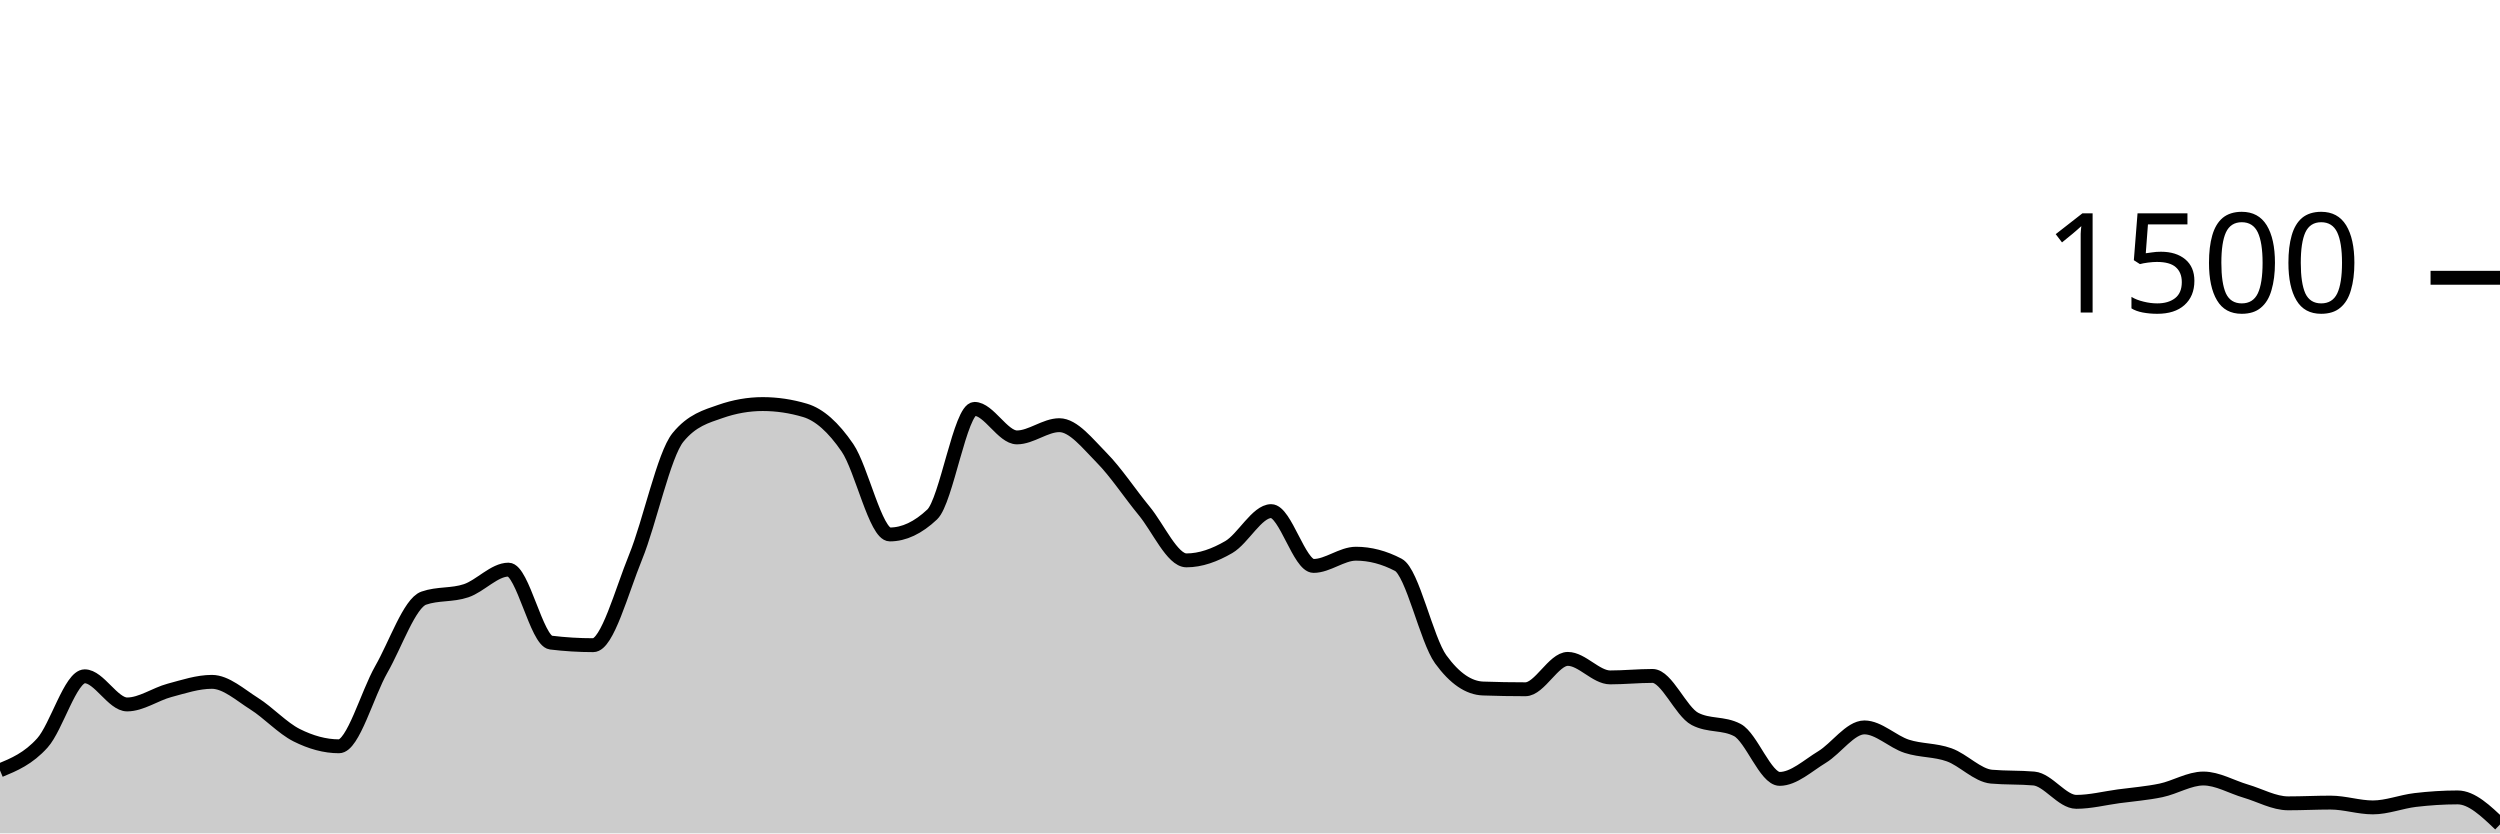
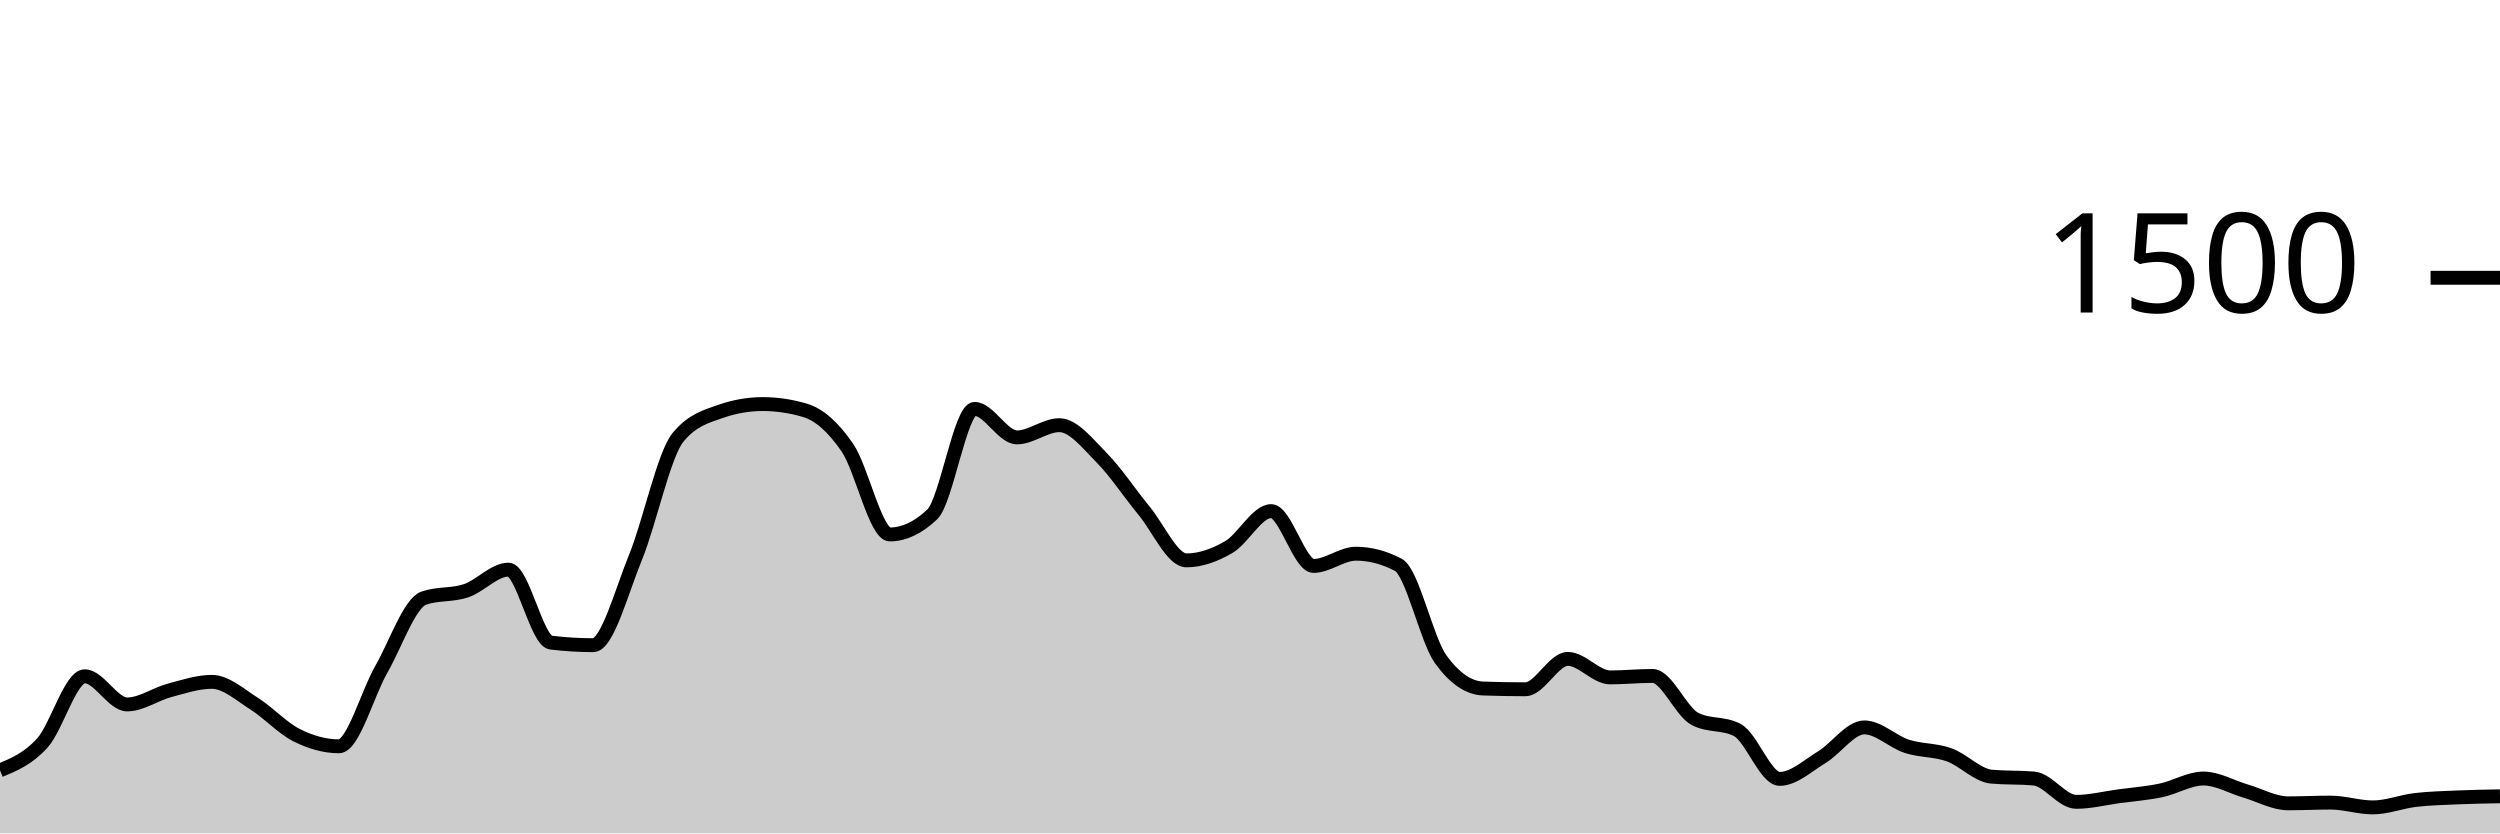
<svg xmlns="http://www.w3.org/2000/svg" viewBox="0 0 180 60">
  <g transform="translate(0,20)">
-     <path class="area" fill="rgba(0, 0, 0, 0.2)" d="M0,35.467C1.017,35.044,2.034,34.622,3.051,33.493C4.068,32.364,5.085,28.693,6.102,28.693C7.119,28.693,8.136,30.72,9.153,30.72C10.169,30.72,11.186,29.978,12.203,29.707C13.22,29.436,14.237,29.093,15.254,29.093C16.271,29.093,17.288,30.027,18.305,30.667C19.322,31.307,20.339,32.422,21.356,32.933C22.373,33.444,23.39,33.733,24.407,33.733C25.424,33.733,26.441,29.964,27.458,28.187C28.475,26.409,29.492,23.422,30.508,23.067C31.525,22.711,32.542,22.876,33.559,22.533C34.576,22.191,35.593,21.013,36.61,21.013C37.627,21.013,38.644,26.142,39.661,26.267C40.678,26.391,41.695,26.453,42.712,26.453C43.729,26.453,44.746,22.6,45.763,20.107C46.78,17.613,47.797,12.738,48.814,11.493C49.831,10.249,50.847,9.982,51.864,9.627C52.881,9.271,53.898,9.093,54.915,9.093C55.932,9.093,56.949,9.244,57.966,9.547C58.983,9.849,60,10.751,61.017,12.24C62.034,13.729,63.051,18.48,64.068,18.48C65.085,18.48,66.102,18,67.119,17.04C68.136,16.08,69.153,9.44,70.169,9.44C71.186,9.44,72.203,11.493,73.22,11.493C74.237,11.493,75.254,10.613,76.271,10.613C77.288,10.613,78.305,11.933,79.322,12.96C80.339,13.987,81.356,15.542,82.373,16.773C83.39,18.004,84.407,20.347,85.424,20.347C86.441,20.347,87.458,19.978,88.475,19.387C89.492,18.796,90.508,16.8,91.525,16.8C92.542,16.8,93.559,20.747,94.576,20.747C95.593,20.747,96.61,19.867,97.627,19.867C98.644,19.867,99.661,20.133,100.678,20.667C101.695,21.2,102.712,26.062,103.729,27.467C104.746,28.871,105.763,29.538,106.78,29.573C107.797,29.609,108.814,29.627,109.831,29.627C110.847,29.627,111.864,27.44,112.881,27.44C113.898,27.44,114.915,28.773,115.932,28.773C116.949,28.773,117.966,28.667,118.983,28.667C120,28.667,121.017,31.227,122.034,31.76C123.051,32.293,124.068,32.027,125.085,32.56C126.102,33.093,127.119,36.08,128.136,36.08C129.153,36.08,130.169,35.124,131.186,34.507C132.203,33.889,133.22,32.373,134.237,32.373C135.254,32.373,136.271,33.404,137.288,33.733C138.305,34.062,139.322,33.982,140.339,34.347C141.356,34.711,142.373,35.831,143.39,35.92C144.407,36.009,145.424,35.964,146.441,36.053C147.458,36.142,148.475,37.733,149.492,37.733C150.508,37.733,151.525,37.471,152.542,37.333C153.559,37.196,154.576,37.12,155.593,36.907C156.61,36.693,157.627,36.053,158.644,36.053C159.661,36.053,160.678,36.662,161.695,36.96C162.712,37.258,163.729,37.84,164.746,37.84C165.763,37.84,166.78,37.787,167.797,37.787C168.814,37.787,169.831,38.133,170.847,38.133C171.864,38.133,172.881,37.72,173.898,37.6C174.915,37.48,175.932,37.413,176.949,37.413C177.966,37.413,178.983,38.387,180,39.36L180,40C178.983,40,177.966,40,176.949,40C175.932,40,174.915,40,173.898,40C172.881,40,171.864,40,170.847,40C169.831,40,168.814,40,167.797,40C166.78,40,165.763,40,164.746,40C163.729,40,162.712,40,161.695,40C160.678,40,159.661,40,158.644,40C157.627,40,156.61,40,155.593,40C154.576,40,153.559,40,152.542,40C151.525,40,150.508,40,149.492,40C148.475,40,147.458,40,146.441,40C145.424,40,144.407,40,143.39,40C142.373,40,141.356,40,140.339,40C139.322,40,138.305,40,137.288,40C136.271,40,135.254,40,134.237,40C133.22,40,132.203,40,131.186,40C130.169,40,129.153,40,128.136,40C127.119,40,126.102,40,125.085,40C124.068,40,123.051,40,122.034,40C121.017,40,120,40,118.983,40C117.966,40,116.949,40,115.932,40C114.915,40,113.898,40,112.881,40C111.864,40,110.847,40,109.831,40C108.814,40,107.797,40,106.78,40C105.763,40,104.746,40,103.729,40C102.712,40,101.695,40,100.678,40C99.661,40,98.644,40,97.627,40C96.61,40,95.593,40,94.576,40C93.559,40,92.542,40,91.525,40C90.508,40,89.492,40,88.475,40C87.458,40,86.441,40,85.424,40C84.407,40,83.39,40,82.373,40C81.356,40,80.339,40,79.322,40C78.305,40,77.288,40,76.271,40C75.254,40,74.237,40,73.22,40C72.203,40,71.186,40,70.169,40C69.153,40,68.136,40,67.119,40C66.102,40,65.085,40,64.068,40C63.051,40,62.034,40,61.017,40C60,40,58.983,40,57.966,40C56.949,40,55.932,40,54.915,40C53.898,40,52.881,40,51.864,40C50.847,40,49.831,40,48.814,40C47.797,40,46.78,40,45.763,40C44.746,40,43.729,40,42.712,40C41.695,40,40.678,40,39.661,40C38.644,40,37.627,40,36.61,40C35.593,40,34.576,40,33.559,40C32.542,40,31.525,40,30.508,40C29.492,40,28.475,40,27.458,40C26.441,40,25.424,40,24.407,40C23.39,40,22.373,40,21.356,40C20.339,40,19.322,40,18.305,40C17.288,40,16.271,40,15.254,40C14.237,40,13.22,40,12.203,40C11.186,40,10.169,40,9.153,40C8.136,40,7.119,40,6.102,40C5.085,40,4.068,40,3.051,40C2.034,40,1.017,40,0,40Z" />
-     <path class="line" stroke="black" fill="none" d="M0,35.467C1.017,35.044,2.034,34.622,3.051,33.493C4.068,32.364,5.085,28.693,6.102,28.693C7.119,28.693,8.136,30.72,9.153,30.72C10.169,30.72,11.186,29.978,12.203,29.707C13.22,29.436,14.237,29.093,15.254,29.093C16.271,29.093,17.288,30.027,18.305,30.667C19.322,31.307,20.339,32.422,21.356,32.933C22.373,33.444,23.39,33.733,24.407,33.733C25.424,33.733,26.441,29.964,27.458,28.187C28.475,26.409,29.492,23.422,30.508,23.067C31.525,22.711,32.542,22.876,33.559,22.533C34.576,22.191,35.593,21.013,36.61,21.013C37.627,21.013,38.644,26.142,39.661,26.267C40.678,26.391,41.695,26.453,42.712,26.453C43.729,26.453,44.746,22.6,45.763,20.107C46.78,17.613,47.797,12.738,48.814,11.493C49.831,10.249,50.847,9.982,51.864,9.627C52.881,9.271,53.898,9.093,54.915,9.093C55.932,9.093,56.949,9.244,57.966,9.547C58.983,9.849,60,10.751,61.017,12.24C62.034,13.729,63.051,18.48,64.068,18.48C65.085,18.48,66.102,18,67.119,17.04C68.136,16.08,69.153,9.44,70.169,9.44C71.186,9.44,72.203,11.493,73.22,11.493C74.237,11.493,75.254,10.613,76.271,10.613C77.288,10.613,78.305,11.933,79.322,12.96C80.339,13.987,81.356,15.542,82.373,16.773C83.39,18.004,84.407,20.347,85.424,20.347C86.441,20.347,87.458,19.978,88.475,19.387C89.492,18.796,90.508,16.8,91.525,16.8C92.542,16.8,93.559,20.747,94.576,20.747C95.593,20.747,96.61,19.867,97.627,19.867C98.644,19.867,99.661,20.133,100.678,20.667C101.695,21.2,102.712,26.062,103.729,27.467C104.746,28.871,105.763,29.538,106.78,29.573C107.797,29.609,108.814,29.627,109.831,29.627C110.847,29.627,111.864,27.44,112.881,27.44C113.898,27.44,114.915,28.773,115.932,28.773C116.949,28.773,117.966,28.667,118.983,28.667C120,28.667,121.017,31.227,122.034,31.76C123.051,32.293,124.068,32.027,125.085,32.56C126.102,33.093,127.119,36.08,128.136,36.08C129.153,36.08,130.169,35.124,131.186,34.507C132.203,33.889,133.22,32.373,134.237,32.373C135.254,32.373,136.271,33.404,137.288,33.733C138.305,34.062,139.322,33.982,140.339,34.347C141.356,34.711,142.373,35.831,143.39,35.92C144.407,36.009,145.424,35.964,146.441,36.053C147.458,36.142,148.475,37.733,149.492,37.733C150.508,37.733,151.525,37.471,152.542,37.333C153.559,37.196,154.576,37.12,155.593,36.907C156.61,36.693,157.627,36.053,158.644,36.053C159.661,36.053,160.678,36.662,161.695,36.96C162.712,37.258,163.729,37.84,164.746,37.84C165.763,37.84,166.78,37.787,167.797,37.787C168.814,37.787,169.831,38.133,170.847,38.133C171.864,38.133,172.881,37.72,173.898,37.6C174.915,37.48,175.932,37.413,176.949,37.413C177.966,37.413,178.983,38.387,180,39.36" />
+     <path class="area" fill="rgba(0, 0, 0, 0.2)" d="M0,35.467C1.017,35.044,2.034,34.622,3.051,33.493C4.068,32.364,5.085,28.693,6.102,28.693C7.119,28.693,8.136,30.72,9.153,30.72C10.169,30.72,11.186,29.978,12.203,29.707C13.22,29.436,14.237,29.093,15.254,29.093C16.271,29.093,17.288,30.027,18.305,30.667C19.322,31.307,20.339,32.422,21.356,32.933C22.373,33.444,23.39,33.733,24.407,33.733C25.424,33.733,26.441,29.964,27.458,28.187C28.475,26.409,29.492,23.422,30.508,23.067C31.525,22.711,32.542,22.876,33.559,22.533C34.576,22.191,35.593,21.013,36.61,21.013C37.627,21.013,38.644,26.142,39.661,26.267C40.678,26.391,41.695,26.453,42.712,26.453C43.729,26.453,44.746,22.6,45.763,20.107C46.78,17.613,47.797,12.738,48.814,11.493C49.831,10.249,50.847,9.982,51.864,9.627C52.881,9.271,53.898,9.093,54.915,9.093C55.932,9.093,56.949,9.244,57.966,9.547C58.983,9.849,60,10.751,61.017,12.24C62.034,13.729,63.051,18.48,64.068,18.48C65.085,18.48,66.102,18,67.119,17.04C68.136,16.08,69.153,9.44,70.169,9.44C71.186,9.44,72.203,11.493,73.22,11.493C74.237,11.493,75.254,10.613,76.271,10.613C77.288,10.613,78.305,11.933,79.322,12.96C80.339,13.987,81.356,15.542,82.373,16.773C83.39,18.004,84.407,20.347,85.424,20.347C86.441,20.347,87.458,19.978,88.475,19.387C89.492,18.796,90.508,16.8,91.525,16.8C92.542,16.8,93.559,20.747,94.576,20.747C95.593,20.747,96.61,19.867,97.627,19.867C98.644,19.867,99.661,20.133,100.678,20.667C101.695,21.2,102.712,26.062,103.729,27.467C104.746,28.871,105.763,29.538,106.78,29.573C107.797,29.609,108.814,29.627,109.831,29.627C110.847,29.627,111.864,27.44,112.881,27.44C113.898,27.44,114.915,28.773,115.932,28.773C116.949,28.773,117.966,28.667,118.983,28.667C120,28.667,121.017,31.227,122.034,31.76C123.051,32.293,124.068,32.027,125.085,32.56C126.102,33.093,127.119,36.08,128.136,36.08C129.153,36.08,130.169,35.124,131.186,34.507C132.203,33.889,133.22,32.373,134.237,32.373C135.254,32.373,136.271,33.404,137.288,33.733C138.305,34.062,139.322,33.982,140.339,34.347C141.356,34.711,142.373,35.831,143.39,35.92C144.407,36.009,145.424,35.964,146.441,36.053C147.458,36.142,148.475,37.733,149.492,37.733C150.508,37.733,151.525,37.471,152.542,37.333C153.559,37.196,154.576,37.12,155.593,36.907C156.61,36.693,157.627,36.053,158.644,36.053C159.661,36.053,160.678,36.662,161.695,36.96C162.712,37.258,163.729,37.84,164.746,37.84C165.763,37.84,166.78,37.787,167.797,37.787C168.814,37.787,169.831,38.133,170.847,38.133C171.864,38.133,172.881,37.72,173.898,37.6C174.915,37.48,175.932,37.458,176.949,37.413C177.966,37.369,178.983,37.351,180,37.333L180,40C178.983,40,177.966,40,176.949,40C175.932,40,174.915,40,173.898,40C172.881,40,171.864,40,170.847,40C169.831,40,168.814,40,167.797,40C166.78,40,165.763,40,164.746,40C163.729,40,162.712,40,161.695,40C160.678,40,159.661,40,158.644,40C157.627,40,156.61,40,155.593,40C154.576,40,153.559,40,152.542,40C151.525,40,150.508,40,149.492,40C148.475,40,147.458,40,146.441,40C145.424,40,144.407,40,143.39,40C142.373,40,141.356,40,140.339,40C139.322,40,138.305,40,137.288,40C136.271,40,135.254,40,134.237,40C133.22,40,132.203,40,131.186,40C130.169,40,129.153,40,128.136,40C127.119,40,126.102,40,125.085,40C124.068,40,123.051,40,122.034,40C121.017,40,120,40,118.983,40C117.966,40,116.949,40,115.932,40C114.915,40,113.898,40,112.881,40C111.864,40,110.847,40,109.831,40C108.814,40,107.797,40,106.78,40C105.763,40,104.746,40,103.729,40C102.712,40,101.695,40,100.678,40C99.661,40,98.644,40,97.627,40C96.61,40,95.593,40,94.576,40C93.559,40,92.542,40,91.525,40C90.508,40,89.492,40,88.475,40C87.458,40,86.441,40,85.424,40C84.407,40,83.39,40,82.373,40C81.356,40,80.339,40,79.322,40C78.305,40,77.288,40,76.271,40C75.254,40,74.237,40,73.22,40C72.203,40,71.186,40,70.169,40C69.153,40,68.136,40,67.119,40C66.102,40,65.085,40,64.068,40C63.051,40,62.034,40,61.017,40C60,40,58.983,40,57.966,40C56.949,40,55.932,40,54.915,40C53.898,40,52.881,40,51.864,40C50.847,40,49.831,40,48.814,40C47.797,40,46.78,40,45.763,40C44.746,40,43.729,40,42.712,40C41.695,40,40.678,40,39.661,40C38.644,40,37.627,40,36.61,40C35.593,40,34.576,40,33.559,40C32.542,40,31.525,40,30.508,40C29.492,40,28.475,40,27.458,40C26.441,40,25.424,40,24.407,40C23.39,40,22.373,40,21.356,40C20.339,40,19.322,40,18.305,40C17.288,40,16.271,40,15.254,40C14.237,40,13.22,40,12.203,40C11.186,40,10.169,40,9.153,40C8.136,40,7.119,40,6.102,40C5.085,40,4.068,40,3.051,40C2.034,40,1.017,40,0,40Z" />
+     <path class="line" stroke="black" fill="none" d="M0,35.467C1.017,35.044,2.034,34.622,3.051,33.493C4.068,32.364,5.085,28.693,6.102,28.693C7.119,28.693,8.136,30.72,9.153,30.72C10.169,30.72,11.186,29.978,12.203,29.707C13.22,29.436,14.237,29.093,15.254,29.093C16.271,29.093,17.288,30.027,18.305,30.667C19.322,31.307,20.339,32.422,21.356,32.933C22.373,33.444,23.39,33.733,24.407,33.733C25.424,33.733,26.441,29.964,27.458,28.187C28.475,26.409,29.492,23.422,30.508,23.067C31.525,22.711,32.542,22.876,33.559,22.533C34.576,22.191,35.593,21.013,36.61,21.013C37.627,21.013,38.644,26.142,39.661,26.267C40.678,26.391,41.695,26.453,42.712,26.453C43.729,26.453,44.746,22.6,45.763,20.107C46.78,17.613,47.797,12.738,48.814,11.493C49.831,10.249,50.847,9.982,51.864,9.627C52.881,9.271,53.898,9.093,54.915,9.093C55.932,9.093,56.949,9.244,57.966,9.547C58.983,9.849,60,10.751,61.017,12.24C62.034,13.729,63.051,18.48,64.068,18.48C65.085,18.48,66.102,18,67.119,17.04C68.136,16.08,69.153,9.44,70.169,9.44C71.186,9.44,72.203,11.493,73.22,11.493C74.237,11.493,75.254,10.613,76.271,10.613C77.288,10.613,78.305,11.933,79.322,12.96C80.339,13.987,81.356,15.542,82.373,16.773C83.39,18.004,84.407,20.347,85.424,20.347C86.441,20.347,87.458,19.978,88.475,19.387C89.492,18.796,90.508,16.8,91.525,16.8C92.542,16.8,93.559,20.747,94.576,20.747C95.593,20.747,96.61,19.867,97.627,19.867C98.644,19.867,99.661,20.133,100.678,20.667C101.695,21.2,102.712,26.062,103.729,27.467C104.746,28.871,105.763,29.538,106.78,29.573C107.797,29.609,108.814,29.627,109.831,29.627C110.847,29.627,111.864,27.44,112.881,27.44C113.898,27.44,114.915,28.773,115.932,28.773C116.949,28.773,117.966,28.667,118.983,28.667C120,28.667,121.017,31.227,122.034,31.76C123.051,32.293,124.068,32.027,125.085,32.56C126.102,33.093,127.119,36.08,128.136,36.08C129.153,36.08,130.169,35.124,131.186,34.507C132.203,33.889,133.22,32.373,134.237,32.373C135.254,32.373,136.271,33.404,137.288,33.733C138.305,34.062,139.322,33.982,140.339,34.347C141.356,34.711,142.373,35.831,143.39,35.92C144.407,36.009,145.424,35.964,146.441,36.053C147.458,36.142,148.475,37.733,149.492,37.733C150.508,37.733,151.525,37.471,152.542,37.333C153.559,37.196,154.576,37.12,155.593,36.907C156.61,36.693,157.627,36.053,158.644,36.053C159.661,36.053,160.678,36.662,161.695,36.96C162.712,37.258,163.729,37.84,164.746,37.84C165.763,37.84,166.78,37.787,167.797,37.787C168.814,37.787,169.831,38.133,170.847,38.133C171.864,38.133,172.881,37.72,173.898,37.6C174.915,37.48,175.932,37.458,176.949,37.413C177.966,37.369,178.983,37.351,180,37.333" />
    <path class="axis-ceiling" stroke-width="1" stroke="black" fill="none" d="M175,0L180,0" />
    <text class="axis-ceiling-label" font-family="sans-serif" text-anchor="end" font-size="10px" x="170" y="2.5">1500</text>
  </g>
</svg>
